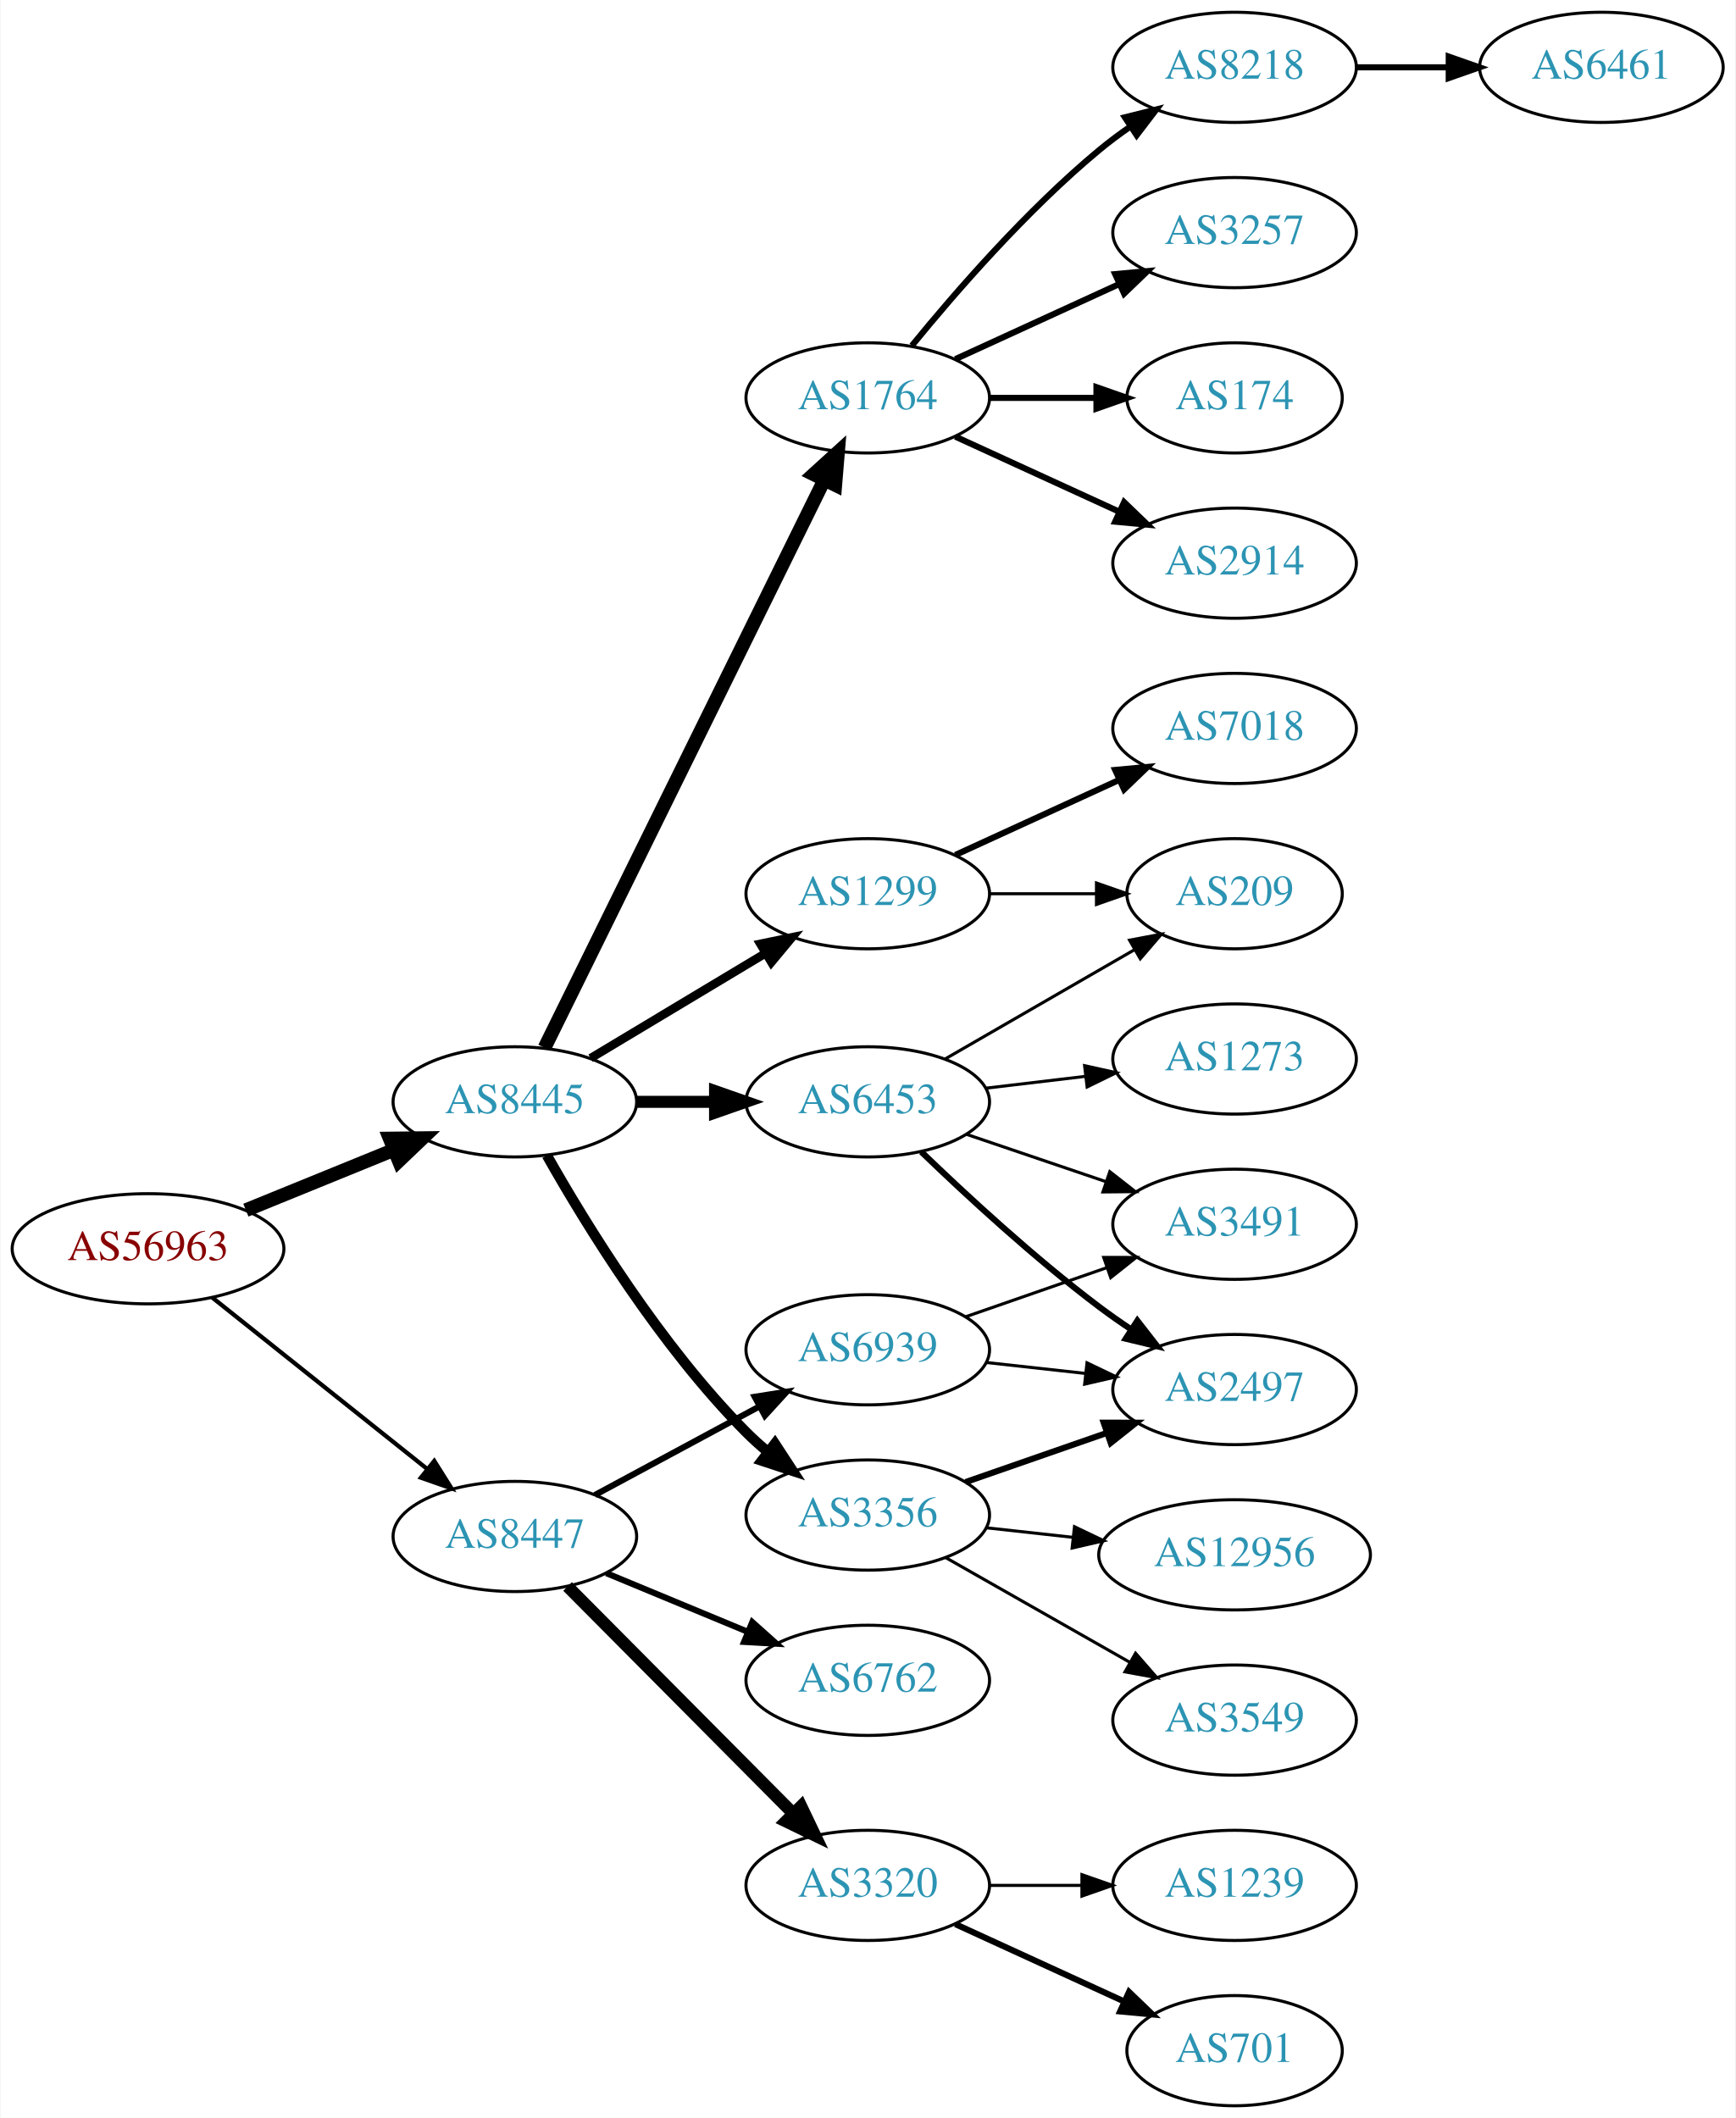
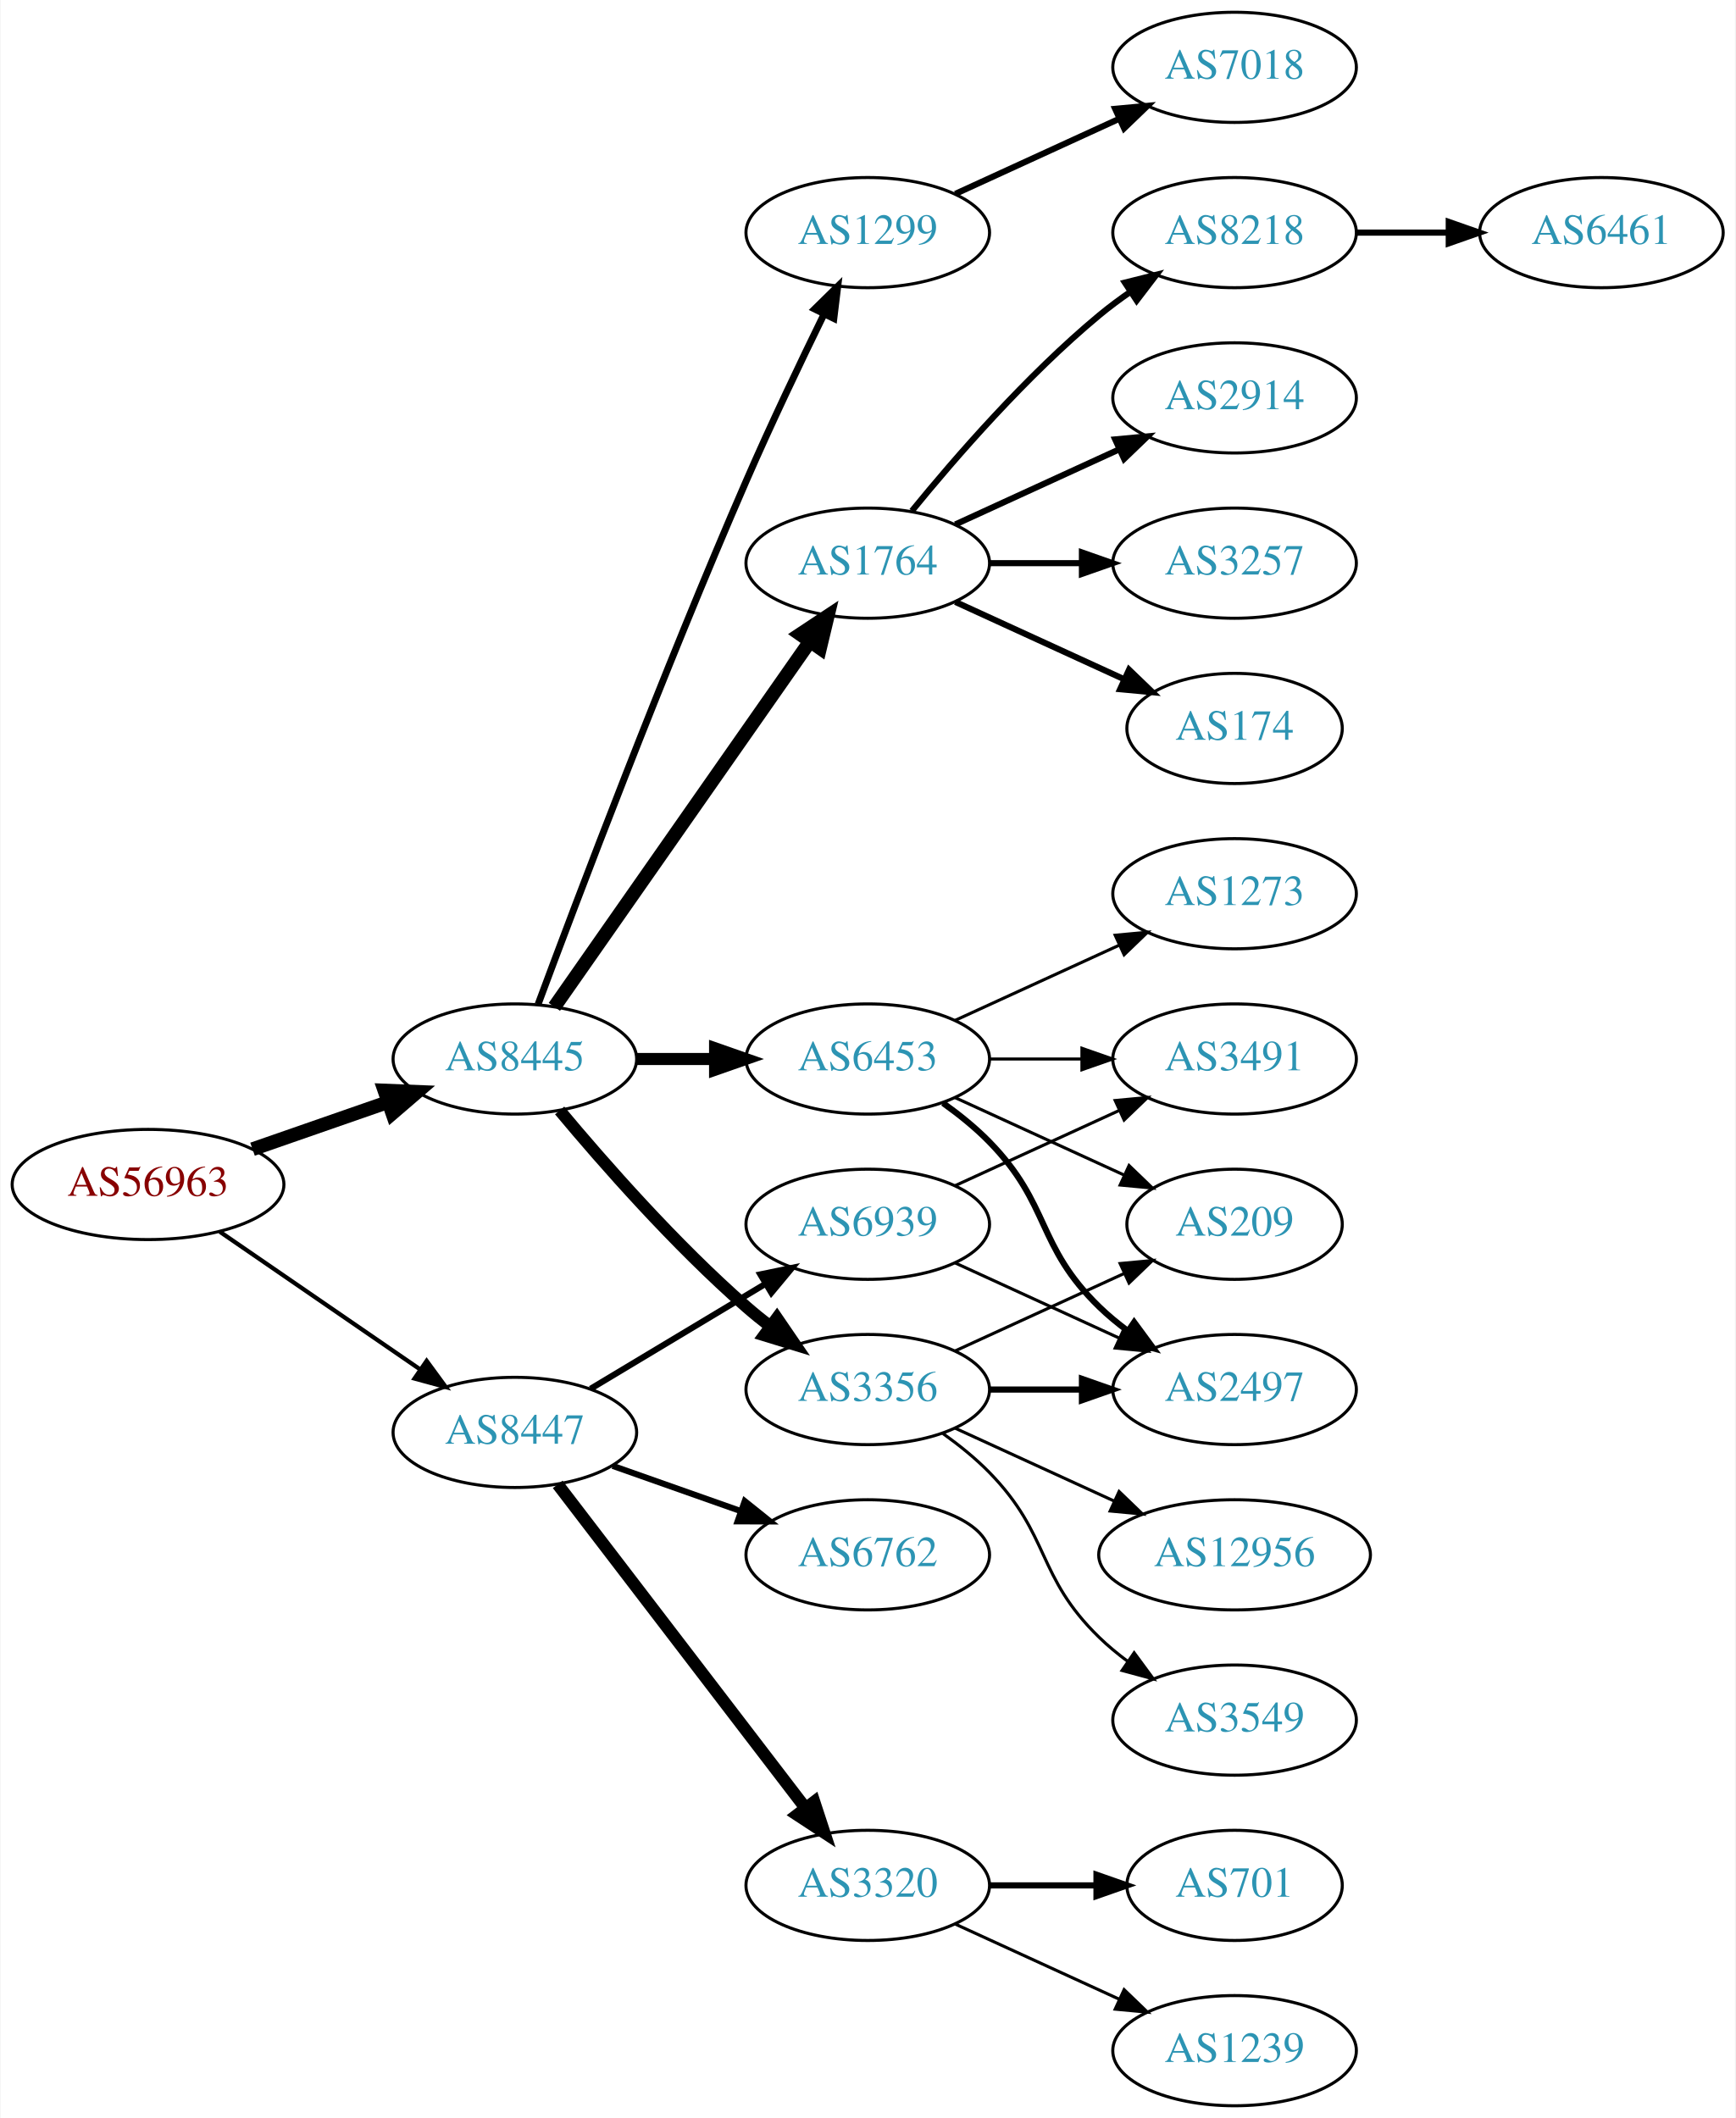
<svg xmlns="http://www.w3.org/2000/svg" xmlns:xlink="http://www.w3.org/1999/xlink" width="567pt" height="692pt" viewBox="0.00 0.00 566.66 692.00">
  <g id="graph0" class="graph" transform="scale(1 1) rotate(0) translate(4 688)">
    <polygon fill="white" stroke="none" points="-4,4 -4,-688 562.663,-688 562.663,4 -4,4" />
    <g id="node1" class="node">
      <g id="a_node1">
        <a xlink:href="/asn/56963" xlink:title="AS56963 ~ Skidata AG [AT]">
-           <ellipse fill="#ffffff" stroke="black" cx="44.196" cy="-280" rx="44.393" ry="18" />
-           <text text-anchor="middle" x="44.196" y="-276.3" font-family="Times,serif" font-size="14.00" fill="#880000">AS56963</text>
+           <ellipse fill="#ffffff" stroke="black" cx="44.196" cy="-301" rx="44.393" ry="18" />
+           <text text-anchor="middle" x="44.196" y="-297.3" font-family="Times,serif" font-size="14.00" fill="#880000">AS56963</text>
        </a>
      </g>
    </g>
    <g id="node2" class="node">
      <g id="a_node2">
        <a xlink:href="/asn/8445" xlink:title="AS8445 ~ SALZBURG-AG-AS [AT]">
-           <ellipse fill="#ffffff" stroke="black" cx="164.039" cy="-328" rx="39.794" ry="18" />
-           <text text-anchor="middle" x="164.039" y="-324.3" font-family="Times,serif" font-size="14.00" fill="#2c94b3">AS8445</text>
+           <ellipse fill="#ffffff" stroke="black" cx="164.039" cy="-342" rx="39.794" ry="18" />
+           <text text-anchor="middle" x="164.039" y="-338.3" font-family="Times,serif" font-size="14.00" fill="#2c94b3">AS8445</text>
        </a>
      </g>
    </g>
    <g id="edge1" class="edge">
-       <path fill="none" stroke="black" stroke-width="4.5" d="M76.158,-292.611C90.954,-298.638 108.811,-305.912 124.479,-312.294" />
-       <polygon fill="black" stroke="black" stroke-width="4.5" points="123.158,-316.007 133.904,-316.133 126.128,-308.714 123.158,-316.007" />
+       <path fill="none" stroke="black" stroke-width="4.5" d="M78.335,-312.53C92.053,-317.302 108.092,-322.883 122.502,-327.896" />
+       <polygon fill="black" stroke="black" stroke-width="4.5" points="121.43,-331.692 132.168,-331.26 124.018,-324.255 121.43,-331.692" />
    </g>
    <g id="node3" class="node">
      <g id="a_node3">
        <a xlink:href="/asn/8447" xlink:title="AS8447 ~ A1 Telekom Austria AG [AT]">
-           <ellipse fill="#ffffff" stroke="black" cx="164.039" cy="-186" rx="39.794" ry="18" />
-           <text text-anchor="middle" x="164.039" y="-182.3" font-family="Times,serif" font-size="14.00" fill="#2c94b3">AS8447</text>
+           <ellipse fill="#ffffff" stroke="black" cx="164.039" cy="-220" rx="39.794" ry="18" />
+           <text text-anchor="middle" x="164.039" y="-216.3" font-family="Times,serif" font-size="14.00" fill="#2c94b3">AS8447</text>
        </a>
      </g>
    </g>
    <g id="edge2" class="edge">
-       <path fill="none" stroke="black" stroke-width="1.385" d="M65.186,-264.054C84.518,-248.634 113.969,-225.141 135.512,-207.957" />
-       <polygon fill="black" stroke="black" stroke-width="1.385" points="137.708,-210.682 143.343,-201.71 133.343,-205.21 137.708,-210.682" />
+       <path fill="none" stroke="black" stroke-width="1.385" d="M67.639,-285.574C86.22,-272.802 112.781,-254.545 133.161,-240.537" />
+       <polygon fill="black" stroke="black" stroke-width="1.385" points="135.216,-243.371 141.475,-234.822 131.251,-237.602 135.216,-243.371" />
    </g>
    <g id="node4" class="node">
      <g id="a_node4">
-         <a xlink:href="/asn/1299" xlink:title="AS1299 ~ Telia Carrier [EU]">
-           <ellipse fill="#ffffff" stroke="black" cx="279.332" cy="-396" rx="39.794" ry="18" />
-           <text text-anchor="middle" x="279.332" y="-392.3" font-family="Times,serif" font-size="14.00" fill="#2c94b3">AS1299</text>
+         <a xlink:href="/asn/1764" xlink:title="AS1764 ~ NEXTLAYER-AS [AT]">
+           <ellipse fill="#ffffff" stroke="black" cx="279.332" cy="-504" rx="39.794" ry="18" />
+           <text text-anchor="middle" x="279.332" y="-500.3" font-family="Times,serif" font-size="14.00" fill="#2c94b3">AS1764</text>
        </a>
      </g>
    </g>
    <g id="edge3" class="edge">
-       <path fill="none" stroke="black" stroke-width="2.812" d="M188.789,-342.255C205.405,-352.229 227.801,-365.671 246.038,-376.617" />
-       <polygon fill="black" stroke="black" stroke-width="2.812" points="244.238,-379.618 254.613,-381.764 247.84,-373.616 244.238,-379.618" />
+       <path fill="none" stroke="black" stroke-width="4.5" d="M176.949,-359.031C196.871,-387.517 237.06,-444.985 260.41,-478.374" />
+       <polygon fill="black" stroke="black" stroke-width="4.5" points="257.282,-480.772 266.24,-486.71 263.736,-476.258 257.282,-480.772" />
    </g>
    <g id="node5" class="node">
      <g id="a_node5">
-         <a xlink:href="/asn/1764" xlink:title="AS1764 ~ NEXTLAYER-AS [AT]">
-           <ellipse fill="#ffffff" stroke="black" cx="279.332" cy="-558" rx="39.794" ry="18" />
-           <text text-anchor="middle" x="279.332" y="-554.3" font-family="Times,serif" font-size="14.00" fill="#2c94b3">AS1764</text>
+         <a xlink:href="/asn/3356" xlink:title="AS3356 ~ Level 3 Parent, LLC [US]">
+           <ellipse fill="#ffffff" stroke="black" cx="279.332" cy="-234" rx="39.794" ry="18" />
+           <text text-anchor="middle" x="279.332" y="-230.3" font-family="Times,serif" font-size="14.00" fill="#2c94b3">AS3356</text>
        </a>
      </g>
    </g>
    <g id="edge4" class="edge">
-       <path fill="none" stroke="black" stroke-width="4.5" d="M173.74,-345.666C193.47,-385.719 241.7,-483.634 265.129,-531.196" />
-       <polygon fill="black" stroke="black" stroke-width="4.5" points="261.649,-533.043 269.6,-540.274 268.714,-529.563 261.649,-533.043" />
+       <path fill="none" stroke="black" stroke-width="3.938" d="M178.669,-325.183C192.951,-308.071 216.498,-281.255 239.685,-261 242.151,-258.846 244.789,-256.706 247.487,-254.628" />
+       <polygon fill="black" stroke="black" stroke-width="3.938" points="249.66,-257.375 255.641,-248.63 245.512,-251.736 249.66,-257.375" />
    </g>
    <g id="node6" class="node">
      <g id="a_node6">
-         <a xlink:href="/asn/3356" xlink:title="AS3356 ~ Level 3 Parent, LLC [US]">
-           <ellipse fill="#ffffff" stroke="black" cx="279.332" cy="-193" rx="39.794" ry="18" />
-           <text text-anchor="middle" x="279.332" y="-189.3" font-family="Times,serif" font-size="14.00" fill="#2c94b3">AS3356</text>
+         <a xlink:href="/asn/6453" xlink:title="AS6453 ~ TATA COMMUNICATIONS (AMERICA) INC [US]">
+           <ellipse fill="#ffffff" stroke="black" cx="279.332" cy="-342" rx="39.794" ry="18" />
+           <text text-anchor="middle" x="279.332" y="-338.3" font-family="Times,serif" font-size="14.00" fill="#2c94b3">AS6453</text>
        </a>
      </g>
    </g>
    <g id="edge5" class="edge">
-       <path fill="none" stroke="black" stroke-width="3.375" d="M174.498,-310.51C187.28,-287.904 211.712,-248.114 239.685,-220 241.796,-217.879 244.092,-215.812 246.477,-213.829" />
-       <polygon fill="black" stroke="black" stroke-width="3.375" points="248.993,-216.31 254.793,-207.444 244.73,-210.758 248.993,-216.31" />
+       <path fill="none" stroke="black" stroke-width="3.938" d="M203.711,-342C211.914,-342 220.678,-342 229.21,-342" />
+       <polygon fill="black" stroke="black" stroke-width="3.938" points="229.449,-345.5 239.449,-342 229.449,-338.5 229.449,-345.5" />
    </g>
    <g id="node7" class="node">
      <g id="a_node7">
-         <a xlink:href="/asn/6453" xlink:title="AS6453 ~ TATA COMMUNICATIONS (AMERICA) INC [US]">
-           <ellipse fill="#ffffff" stroke="black" cx="279.332" cy="-328" rx="39.794" ry="18" />
-           <text text-anchor="middle" x="279.332" y="-324.3" font-family="Times,serif" font-size="14.00" fill="#2c94b3">AS6453</text>
+         <a xlink:href="/asn/1299" xlink:title="AS1299 ~ Telia Carrier [EU]">
+           <ellipse fill="#ffffff" stroke="black" cx="279.332" cy="-612" rx="39.794" ry="18" />
+           <text text-anchor="middle" x="279.332" y="-608.3" font-family="Times,serif" font-size="14.00" fill="#2c94b3">AS1299</text>
        </a>
      </g>
    </g>
    <g id="edge6" class="edge">
-       <path fill="none" stroke="black" stroke-width="3.938" d="M203.711,-328C211.914,-328 220.678,-328 229.21,-328" />
-       <polygon fill="black" stroke="black" stroke-width="3.938" points="229.449,-331.5 239.449,-328 229.449,-324.5 229.449,-331.5" />
+       <path fill="none" stroke="black" stroke-width="2.25" d="M171.632,-359.887C184.176,-393.636 212.644,-468.896 239.685,-531 247.669,-549.337 257.363,-569.649 265.044,-585.346" />
+       <polygon fill="black" stroke="black" stroke-width="2.25" points="261.976,-587.039 269.534,-594.464 268.257,-583.947 261.976,-587.039" />
    </g>
    <g id="node20" class="node">
      <g id="a_node20">
+         <a xlink:href="/asn/6762" xlink:title="AS6762 ~ TELECOM ITALIA SPARKLE S.p.A. [IT]">
+           <ellipse fill="#ffffff" stroke="black" cx="279.332" cy="-180" rx="39.794" ry="18" />
+           <text text-anchor="middle" x="279.332" y="-176.3" font-family="Times,serif" font-size="14.00" fill="#2c94b3">AS6762</text>
+         </a>
+       </g>
+     </g>
+     <g id="edge21" class="edge">
+       <path fill="none" stroke="black" stroke-width="2" d="M195.996,-209.07C208.86,-204.528 223.966,-199.195 237.702,-194.345" />
+       <polygon fill="black" stroke="black" stroke-width="2" points="239.147,-197.547 247.411,-190.917 236.816,-190.946 239.147,-197.547" />
+     </g>
+     <g id="node21" class="node">
+       <g id="a_node21">
        <a xlink:href="/asn/3320" xlink:title="AS3320 ~ DTAG [DE]">
          <ellipse fill="#ffffff" stroke="black" cx="279.332" cy="-72" rx="39.794" ry="18" />
          <text text-anchor="middle" x="279.332" y="-68.3" font-family="Times,serif" font-size="14.00" fill="#2c94b3">AS3320</text>
        </a>
      </g>
    </g>
-     <g id="edge21" class="edge">
-       <path fill="none" stroke="black" stroke-width="4" d="M181.271,-169.667C200.536,-150.281 232.815,-117.8 254.815,-95.663" />
-       <polygon fill="black" stroke="black" stroke-width="4" points="257.563,-97.863 262.13,-88.303 252.598,-92.929 257.563,-97.863" />
-     </g>
-     <g id="node21" class="node">
-       <g id="a_node21">
-         <a xlink:href="/asn/6762" xlink:title="AS6762 ~ TELECOM ITALIA SPARKLE S.p.A. [IT]">
-           <ellipse fill="#ffffff" stroke="black" cx="279.332" cy="-139" rx="39.794" ry="18" />
-           <text text-anchor="middle" x="279.332" y="-135.3" font-family="Times,serif" font-size="14.00" fill="#2c94b3">AS6762</text>
-         </a>
-       </g>
-     </g>
    <g id="edge22" class="edge">
-       <path fill="none" stroke="black" stroke-width="2" d="M193.92,-174.018C207.903,-168.218 224.884,-161.173 239.938,-154.928" />
-       <polygon fill="black" stroke="black" stroke-width="2" points="241.607,-158.025 249.503,-150.96 238.925,-151.559 241.607,-158.025" />
+       <path fill="none" stroke="black" stroke-width="4" d="M178.035,-203.023C197.904,-177.066 235.954,-127.36 259.048,-97.191" />
+       <polygon fill="black" stroke="black" stroke-width="4" points="261.839,-99.303 265.138,-89.235 256.28,-95.049 261.839,-99.303" />
    </g>
    <g id="node22" class="node">
      <g id="a_node22">
        <a xlink:href="/asn/6939" xlink:title="AS6939 ~ Hurricane Electric LLC [US]">
-           <ellipse fill="#ffffff" stroke="black" cx="279.332" cy="-247" rx="39.794" ry="18" />
-           <text text-anchor="middle" x="279.332" y="-243.3" font-family="Times,serif" font-size="14.00" fill="#2c94b3">AS6939</text>
+           <ellipse fill="#ffffff" stroke="black" cx="279.332" cy="-288" rx="39.794" ry="18" />
+           <text text-anchor="middle" x="279.332" y="-284.3" font-family="Times,serif" font-size="14.00" fill="#2c94b3">AS6939</text>
        </a>
      </g>
    </g>
    <g id="edge23" class="edge">
-       <path fill="none" stroke="black" stroke-width="2" d="M190.182,-199.538C205.913,-208.008 226.397,-219.037 243.659,-228.331" />
-       <polygon fill="black" stroke="black" stroke-width="2" points="242.403,-231.63 252.867,-233.289 245.721,-225.467 242.403,-231.63" />
-     </g>
-     <g id="node18" class="node">
-       <g id="a_node18">
-         <a xlink:href="/asn/209" xlink:title="AS209 ~ CenturyLink Communications, LLC [US]">
-           <ellipse fill="#ffffff" stroke="black" cx="399.174" cy="-396" rx="35.194" ry="18" />
-           <text text-anchor="middle" x="399.174" y="-392.3" font-family="Times,serif" font-size="14.00" fill="#2c94b3">AS209</text>
-         </a>
-       </g>
-     </g>
-     <g id="edge20" class="edge">
-       <path fill="none" stroke="black" d="M319.244,-396C330.331,-396 342.491,-396 353.873,-396" />
-       <polygon fill="black" stroke="black" points="354.055,-399.5 364.055,-396 354.055,-392.5 354.055,-399.5" />
-     </g>
-     <g id="node19" class="node">
-       <g id="a_node19">
-         <a xlink:href="/asn/7018" xlink:title="AS7018 ~ AT&amp;T Services, Inc. [US]">
-           <ellipse fill="#ffffff" stroke="black" cx="399.174" cy="-450" rx="39.794" ry="18" />
-           <text text-anchor="middle" x="399.174" y="-446.3" font-family="Times,serif" font-size="14.00" fill="#2c94b3">AS7018</text>
-         </a>
-       </g>
-     </g>
-     <g id="edge19" class="edge">
-       <path fill="none" stroke="black" stroke-width="2" d="M307.96,-408.661C323.917,-415.973 344.188,-425.261 361.471,-433.181" />
-       <polygon fill="black" stroke="black" stroke-width="2" points="360.169,-436.435 370.718,-437.419 363.085,-430.071 360.169,-436.435" />
+       <path fill="none" stroke="black" stroke-width="2" d="M188.789,-234.255C205.405,-244.229 227.801,-257.671 246.038,-268.617" />
+       <polygon fill="black" stroke="black" stroke-width="2" points="244.238,-271.618 254.613,-273.764 247.84,-265.616 244.238,-271.618" />
    </g>
    <g id="node8" class="node">
      <g id="a_node8">
        <a xlink:href="/asn/8218" xlink:title="AS8218 ~ legacy Neotelecoms [FR]">
-           <ellipse fill="#ffffff" stroke="black" cx="399.174" cy="-666" rx="39.794" ry="18" />
-           <text text-anchor="middle" x="399.174" y="-662.3" font-family="Times,serif" font-size="14.00" fill="#2c94b3">AS8218</text>
+           <ellipse fill="#ffffff" stroke="black" cx="399.174" cy="-612" rx="39.794" ry="18" />
+           <text text-anchor="middle" x="399.174" y="-608.3" font-family="Times,serif" font-size="14.00" fill="#2c94b3">AS8218</text>
        </a>
      </g>
    </g>
    <g id="edge7" class="edge">
-       <path fill="none" stroke="black" stroke-width="2" d="M293.751,-575.065C307.865,-592.375 331.28,-619.345 354.978,-639 358.194,-641.668 361.695,-644.27 365.265,-646.741" />
-       <polygon fill="black" stroke="black" stroke-width="2" points="363.343,-649.666 373.622,-652.236 367.189,-643.817 363.343,-649.666" />
+       <path fill="none" stroke="black" stroke-width="2" d="M293.751,-521.065C307.865,-538.375 331.28,-565.345 354.978,-585 358.194,-587.668 361.695,-590.27 365.265,-592.741" />
+       <polygon fill="black" stroke="black" stroke-width="2" points="363.343,-595.666 373.622,-598.236 367.189,-589.817 363.343,-595.666" />
    </g>
    <g id="node9" class="node">
      <g id="a_node9">
-         <a xlink:href="/asn/3257" xlink:title="AS3257 ~ GTT [DE]">
-           <ellipse fill="#ffffff" stroke="black" cx="399.174" cy="-612" rx="39.794" ry="18" />
-           <text text-anchor="middle" x="399.174" y="-608.3" font-family="Times,serif" font-size="14.00" fill="#2c94b3">AS3257</text>
+         <a xlink:href="/asn/2914" xlink:title="AS2914 ~ NTT America, Inc. [US]">
+           <ellipse fill="#ffffff" stroke="black" cx="399.174" cy="-558" rx="39.794" ry="18" />
+           <text text-anchor="middle" x="399.174" y="-554.3" font-family="Times,serif" font-size="14.00" fill="#2c94b3">AS2914</text>
        </a>
      </g>
    </g>
    <g id="edge8" class="edge">
-       <path fill="none" stroke="black" stroke-width="2" d="M307.96,-570.661C323.917,-577.973 344.188,-587.261 361.471,-595.181" />
-       <polygon fill="black" stroke="black" stroke-width="2" points="360.169,-598.435 370.718,-599.419 363.085,-592.071 360.169,-598.435" />
+       <path fill="none" stroke="black" stroke-width="2" d="M307.96,-516.661C323.917,-523.973 344.188,-533.261 361.471,-541.181" />
+       <polygon fill="black" stroke="black" stroke-width="2" points="360.169,-544.435 370.718,-545.419 363.085,-538.071 360.169,-544.435" />
    </g>
    <g id="node10" class="node">
      <g id="a_node10">
-         <a xlink:href="/asn/174" xlink:title="AS174 ~ Cogent Communications [US]">
-           <ellipse fill="#ffffff" stroke="black" cx="399.174" cy="-558" rx="35.194" ry="18" />
-           <text text-anchor="middle" x="399.174" y="-554.3" font-family="Times,serif" font-size="14.00" fill="#2c94b3">AS174</text>
+         <a xlink:href="/asn/3257" xlink:title="AS3257 ~ GTT [DE]">
+           <ellipse fill="#ffffff" stroke="black" cx="399.174" cy="-504" rx="39.794" ry="18" />
+           <text text-anchor="middle" x="399.174" y="-500.3" font-family="Times,serif" font-size="14.00" fill="#2c94b3">AS3257</text>
        </a>
      </g>
    </g>
    <g id="edge9" class="edge">
-       <path fill="none" stroke="black" stroke-width="2" d="M319.244,-558C330.331,-558 342.491,-558 353.873,-558" />
-       <polygon fill="black" stroke="black" stroke-width="2" points="354.055,-561.5 364.055,-558 354.055,-554.5 354.055,-561.5" />
+       <path fill="none" stroke="black" stroke-width="2" d="M319.244,-504C328.798,-504 339.147,-504 349.11,-504" />
+       <polygon fill="black" stroke="black" stroke-width="2" points="349.302,-507.5 359.302,-504 349.302,-500.5 349.302,-507.5" />
    </g>
    <g id="node11" class="node">
      <g id="a_node11">
-         <a xlink:href="/asn/2914" xlink:title="AS2914 ~ NTT America, Inc. [US]">
-           <ellipse fill="#ffffff" stroke="black" cx="399.174" cy="-504" rx="39.794" ry="18" />
-           <text text-anchor="middle" x="399.174" y="-500.3" font-family="Times,serif" font-size="14.00" fill="#2c94b3">AS2914</text>
+         <a xlink:href="/asn/174" xlink:title="AS174 ~ Cogent Communications [US]">
+           <ellipse fill="#ffffff" stroke="black" cx="399.174" cy="-450" rx="35.194" ry="18" />
+           <text text-anchor="middle" x="399.174" y="-446.3" font-family="Times,serif" font-size="14.00" fill="#2c94b3">AS174</text>
        </a>
      </g>
    </g>
    <g id="edge10" class="edge">
-       <path fill="none" stroke="black" stroke-width="2" d="M307.96,-545.339C323.917,-538.027 344.188,-528.739 361.471,-520.819" />
-       <polygon fill="black" stroke="black" stroke-width="2" points="363.085,-523.929 370.718,-516.581 360.169,-517.565 363.085,-523.929" />
+       <path fill="none" stroke="black" stroke-width="2" d="M307.96,-491.339C324.377,-483.817 345.358,-474.202 362.955,-466.139" />
+       <polygon fill="black" stroke="black" stroke-width="2" points="364.7,-469.189 372.332,-461.842 361.783,-462.826 364.7,-469.189" />
    </g>
    <g id="node13" class="node">
      <g id="a_node13">
        <a xlink:href="/asn/3549" xlink:title="AS3549 ~ Level 3 Parent, LLC [US]">
          <ellipse fill="#ffffff" stroke="black" cx="399.174" cy="-126" rx="39.794" ry="18" />
          <text text-anchor="middle" x="399.174" y="-122.3" font-family="Times,serif" font-size="14.00" fill="#2c94b3">AS3549</text>
        </a>
      </g>
    </g>
    <g id="edge12" class="edge">
-       <path fill="none" stroke="black" d="M304.749,-179.118C322.208,-169.191 345.909,-155.716 365.069,-144.822" />
-       <polygon fill="black" stroke="black" points="366.825,-147.85 373.788,-139.865 363.365,-141.765 366.825,-147.85" />
+       <path fill="none" stroke="black" d="M303.926,-219.611C309.182,-215.852 314.513,-211.563 318.978,-207 339.151,-186.383 334.285,-173.094 354.978,-153 357.823,-150.237 360.997,-147.614 364.297,-145.166" />
+       <polygon fill="black" stroke="black" points="366.363,-147.994 372.645,-139.462 362.414,-142.214 366.363,-147.994" />
    </g>
    <g id="node14" class="node">
      <g id="a_node14">
+         <a xlink:href="/asn/2497" xlink:title="AS2497 ~ Internet Initiative Japan Inc. [JP]">
+           <ellipse fill="#ffffff" stroke="black" cx="399.174" cy="-234" rx="39.794" ry="18" />
+           <text text-anchor="middle" x="399.174" y="-230.3" font-family="Times,serif" font-size="14.00" fill="#2c94b3">AS2497</text>
+         </a>
+       </g>
+     </g>
+     <g id="edge13" class="edge">
+       <path fill="none" stroke="black" stroke-width="2" d="M319.244,-234C328.798,-234 339.147,-234 349.11,-234" />
+       <polygon fill="black" stroke="black" stroke-width="2" points="349.302,-237.5 359.302,-234 349.302,-230.5 349.302,-237.5" />
+     </g>
+     <g id="node15" class="node">
+       <g id="a_node15">
        <a xlink:href="/asn/12956" xlink:title="AS12956 ~ TELXIUS [ES]">
          <ellipse fill="#ffffff" stroke="black" cx="399.174" cy="-180" rx="44.393" ry="18" />
          <text text-anchor="middle" x="399.174" y="-176.3" font-family="Times,serif" font-size="14.00" fill="#2c94b3">AS12956</text>
        </a>
      </g>
    </g>
-     <g id="edge13" class="edge">
-       <path fill="none" stroke="black" d="M317.942,-188.851C326.945,-187.858 336.715,-186.78 346.238,-185.729" />
-       <polygon fill="black" stroke="black" points="346.871,-189.181 356.426,-184.605 346.103,-182.223 346.871,-189.181" />
-     </g>
-     <g id="node15" class="node">
-       <g id="a_node15">
-         <a xlink:href="/asn/2497" xlink:title="AS2497 ~ Internet Initiative Japan Inc. [JP]">
-           <ellipse fill="#ffffff" stroke="black" cx="399.174" cy="-234" rx="39.794" ry="18" />
-           <text text-anchor="middle" x="399.174" y="-230.3" font-family="Times,serif" font-size="14.00" fill="#2c94b3">AS2497</text>
-         </a>
-       </g>
-     </g>
    <g id="edge14" class="edge">
-       <path fill="none" stroke="black" stroke-width="2" d="M311.293,-203.772C325.39,-208.677 342.266,-214.548 357.38,-219.807" />
-       <polygon fill="black" stroke="black" stroke-width="2" points="356.415,-223.177 367.01,-223.157 358.715,-216.566 356.415,-223.177" />
-     </g>
-     <g id="edge16" class="edge">
-       <path fill="none" stroke="black" stroke-width="2" d="M296.809,-311.691C311.477,-297.551 333.827,-276.914 354.978,-261 358.317,-258.488 361.895,-255.983 365.51,-253.568" />
-       <polygon fill="black" stroke="black" stroke-width="2" points="367.416,-256.504 373.917,-248.138 363.618,-250.624 367.416,-256.504" />
+       <path fill="none" stroke="black" d="M307.96,-221.339C323.458,-214.238 343.025,-205.272 359.971,-197.506" />
+       <polygon fill="black" stroke="black" points="361.441,-200.683 369.074,-193.335 358.525,-194.319 361.441,-200.683" />
    </g>
    <g id="node16" class="node">
      <g id="a_node16">
-         <a xlink:href="/asn/3491" xlink:title="AS3491 ~ PCCW Global, Inc. [US]">
-           <ellipse fill="#ffffff" stroke="black" cx="399.174" cy="-288" rx="39.794" ry="18" />
-           <text text-anchor="middle" x="399.174" y="-284.3" font-family="Times,serif" font-size="14.00" fill="#2c94b3">AS3491</text>
+         <a xlink:href="/asn/209" xlink:title="AS209 ~ CenturyLink Communications, LLC [US]">
+           <ellipse fill="#ffffff" stroke="black" cx="399.174" cy="-288" rx="35.194" ry="18" />
+           <text text-anchor="middle" x="399.174" y="-284.3" font-family="Times,serif" font-size="14.00" fill="#2c94b3">AS209</text>
        </a>
      </g>
    </g>
    <g id="edge15" class="edge">
-       <path fill="none" stroke="black" d="M311.602,-317.386C325.585,-312.639 342.256,-306.981 357.218,-301.902" />
-       <polygon fill="black" stroke="black" points="358.413,-305.192 366.758,-298.664 356.163,-298.564 358.413,-305.192" />
+       <path fill="none" stroke="black" d="M307.96,-246.661C324.377,-254.183 345.358,-263.798 362.955,-271.861" />
+       <polygon fill="black" stroke="black" points="361.783,-275.174 372.332,-276.158 364.7,-268.811 361.783,-275.174" />
+     </g>
+     <g id="edge16" class="edge">
+       <path fill="none" stroke="black" stroke-width="2" d="M303.926,-327.611C309.182,-323.852 314.513,-319.563 318.978,-315 339.151,-294.383 334.285,-281.094 354.978,-261 357.823,-258.237 360.997,-255.614 364.297,-253.166" />
+       <polygon fill="black" stroke="black" stroke-width="2" points="366.363,-255.994 372.645,-247.462 362.414,-250.214 366.363,-255.994" />
+     </g>
+     <g id="edge19" class="edge">
+       <path fill="none" stroke="black" d="M307.96,-329.339C324.377,-321.817 345.358,-312.202 362.955,-304.139" />
+       <polygon fill="black" stroke="black" points="364.7,-307.189 372.332,-299.842 361.783,-300.826 364.7,-307.189" />
    </g>
    <g id="node17" class="node">
      <g id="a_node17">
+         <a xlink:href="/asn/3491" xlink:title="AS3491 ~ PCCW Global, Inc. [US]">
+           <ellipse fill="#ffffff" stroke="black" cx="399.174" cy="-342" rx="39.794" ry="18" />
+           <text text-anchor="middle" x="399.174" y="-338.3" font-family="Times,serif" font-size="14.00" fill="#2c94b3">AS3491</text>
+         </a>
+       </g>
+     </g>
+     <g id="edge17" class="edge">
+       <path fill="none" stroke="black" d="M319.244,-342C328.798,-342 339.147,-342 349.11,-342" />
+       <polygon fill="black" stroke="black" points="349.302,-345.5 359.302,-342 349.302,-338.5 349.302,-345.5" />
+     </g>
+     <g id="node18" class="node">
+       <g id="a_node18">
        <a xlink:href="/asn/1273" xlink:title="AS1273 ~ Vodafone Group PLC [EU]">
-           <ellipse fill="#ffffff" stroke="black" cx="399.174" cy="-342" rx="39.794" ry="18" />
-           <text text-anchor="middle" x="399.174" y="-338.3" font-family="Times,serif" font-size="14.00" fill="#2c94b3">AS1273</text>
-         </a>
-       </g>
-     </g>
-     <g id="edge17" class="edge">
-       <path fill="none" stroke="black" d="M317.942,-332.468C328.253,-333.693 339.57,-335.038 350.37,-336.321" />
-       <polygon fill="black" stroke="black" points="350.174,-339.822 360.517,-337.526 351,-332.871 350.174,-339.822" />
+           <ellipse fill="#ffffff" stroke="black" cx="399.174" cy="-396" rx="39.794" ry="18" />
+           <text text-anchor="middle" x="399.174" y="-392.3" font-family="Times,serif" font-size="14.00" fill="#2c94b3">AS1273</text>
+         </a>
+       </g>
    </g>
    <g id="edge18" class="edge">
-       <path fill="none" stroke="black" d="M304.463,-341.925C322.367,-352.256 346.949,-366.441 366.443,-377.69" />
-       <polygon fill="black" stroke="black" points="364.865,-380.82 375.276,-382.787 368.364,-374.757 364.865,-380.82" />
+       <path fill="none" stroke="black" d="M307.96,-354.661C323.917,-361.973 344.188,-371.261 361.471,-379.181" />
+       <polygon fill="black" stroke="black" points="360.169,-382.435 370.718,-383.419 363.085,-376.071 360.169,-382.435" />
+     </g>
+     <g id="node19" class="node">
+       <g id="a_node19">
+         <a xlink:href="/asn/7018" xlink:title="AS7018 ~ AT&amp;T Services, Inc. [US]">
+           <ellipse fill="#ffffff" stroke="black" cx="399.174" cy="-666" rx="39.794" ry="18" />
+           <text text-anchor="middle" x="399.174" y="-662.3" font-family="Times,serif" font-size="14.00" fill="#2c94b3">AS7018</text>
+         </a>
+       </g>
+     </g>
+     <g id="edge20" class="edge">
+       <path fill="none" stroke="black" stroke-width="2" d="M307.96,-624.661C323.917,-631.973 344.188,-641.261 361.471,-649.181" />
+       <polygon fill="black" stroke="black" stroke-width="2" points="360.169,-652.435 370.718,-653.419 363.085,-646.071 360.169,-652.435" />
    </g>
    <g id="node12" class="node">
      <g id="a_node12">
        <a xlink:href="/asn/6461" xlink:title="AS6461 ~ Zayo Bandwidth [US]">
-           <ellipse fill="#ffffff" stroke="black" cx="519.017" cy="-666" rx="39.794" ry="18" />
-           <text text-anchor="middle" x="519.017" y="-662.3" font-family="Times,serif" font-size="14.00" fill="#2c94b3">AS6461</text>
+           <ellipse fill="#ffffff" stroke="black" cx="519.017" cy="-612" rx="39.794" ry="18" />
+           <text text-anchor="middle" x="519.017" y="-608.3" font-family="Times,serif" font-size="14.00" fill="#2c94b3">AS6461</text>
        </a>
      </g>
    </g>
    <g id="edge11" class="edge">
-       <path fill="none" stroke="black" stroke-width="2" d="M439.087,-666C448.64,-666 458.99,-666 468.952,-666" />
-       <polygon fill="black" stroke="black" stroke-width="2" points="469.145,-669.5 479.145,-666 469.145,-662.5 469.145,-669.5" />
+       <path fill="none" stroke="black" stroke-width="2" d="M439.087,-612C448.64,-612 458.99,-612 468.952,-612" />
+       <polygon fill="black" stroke="black" stroke-width="2" points="469.145,-615.5 479.145,-612 469.145,-608.5 469.145,-615.5" />
    </g>
    <g id="node23" class="node">
      <g id="a_node23">
-         <a xlink:href="/asn/701" xlink:title="AS701 ~ UUNET [US]">
-           <ellipse fill="#ffffff" stroke="black" cx="399.174" cy="-18" rx="35.194" ry="18" />
-           <text text-anchor="middle" x="399.174" y="-14.3" font-family="Times,serif" font-size="14.00" fill="#2c94b3">AS701</text>
+         <a xlink:href="/asn/1239" xlink:title="AS1239 ~ Sprint [US]">
+           <ellipse fill="#ffffff" stroke="black" cx="399.174" cy="-18" rx="39.794" ry="18" />
+           <text text-anchor="middle" x="399.174" y="-14.3" font-family="Times,serif" font-size="14.00" fill="#2c94b3">AS1239</text>
        </a>
      </g>
    </g>
    <g id="edge24" class="edge">
-       <path fill="none" stroke="black" stroke-width="2" d="M307.96,-59.339C324.377,-51.817 345.358,-42.202 362.955,-34.139" />
-       <polygon fill="black" stroke="black" stroke-width="2" points="364.7,-37.189 372.332,-29.842 361.783,-30.826 364.7,-37.189" />
+       <path fill="none" stroke="black" d="M307.96,-59.339C323.917,-52.027 344.188,-42.739 361.471,-34.819" />
+       <polygon fill="black" stroke="black" points="363.085,-37.929 370.718,-30.581 360.169,-31.565 363.085,-37.929" />
    </g>
    <g id="node24" class="node">
      <g id="a_node24">
-         <a xlink:href="/asn/1239" xlink:title="AS1239 ~ Sprint [US]">
-           <ellipse fill="#ffffff" stroke="black" cx="399.174" cy="-72" rx="39.794" ry="18" />
-           <text text-anchor="middle" x="399.174" y="-68.3" font-family="Times,serif" font-size="14.00" fill="#2c94b3">AS1239</text>
+         <a xlink:href="/asn/701" xlink:title="AS701 ~ UUNET [US]">
+           <ellipse fill="#ffffff" stroke="black" cx="399.174" cy="-72" rx="35.194" ry="18" />
+           <text text-anchor="middle" x="399.174" y="-68.3" font-family="Times,serif" font-size="14.00" fill="#2c94b3">AS701</text>
        </a>
      </g>
    </g>
    <g id="edge25" class="edge">
-       <path fill="none" stroke="black" d="M319.244,-72C328.798,-72 339.147,-72 349.11,-72" />
-       <polygon fill="black" stroke="black" points="349.302,-75.5 359.302,-72 349.302,-68.5 349.302,-75.5" />
+       <path fill="none" stroke="black" stroke-width="2" d="M319.244,-72C330.331,-72 342.491,-72 353.873,-72" />
+       <polygon fill="black" stroke="black" stroke-width="2" points="354.055,-75.5 364.055,-72 354.055,-68.5 354.055,-75.5" />
+     </g>
+     <g id="edge27" class="edge">
+       <path fill="none" stroke="black" d="M307.96,-275.339C323.917,-268.027 344.188,-258.739 361.471,-250.819" />
+       <polygon fill="black" stroke="black" points="363.085,-253.929 370.718,-246.581 360.169,-247.565 363.085,-253.929" />
    </g>
    <g id="edge26" class="edge">
-       <path fill="none" stroke="black" d="M317.942,-242.851C328.253,-241.713 339.57,-240.465 350.37,-239.274" />
-       <polygon fill="black" stroke="black" points="350.961,-242.73 360.517,-238.154 350.194,-235.772 350.961,-242.73" />
-     </g>
-     <g id="edge27" class="edge">
-       <path fill="none" stroke="black" d="M311.293,-257.772C325.39,-262.677 342.266,-268.548 357.38,-273.807" />
-       <polygon fill="black" stroke="black" points="356.415,-277.177 367.01,-277.157 358.715,-270.566 356.415,-277.177" />
+       <path fill="none" stroke="black" d="M307.96,-300.661C323.917,-307.973 344.188,-317.261 361.471,-325.181" />
+       <polygon fill="black" stroke="black" points="360.169,-328.435 370.718,-329.419 363.085,-322.071 360.169,-328.435" />
    </g>
  </g>
</svg>
